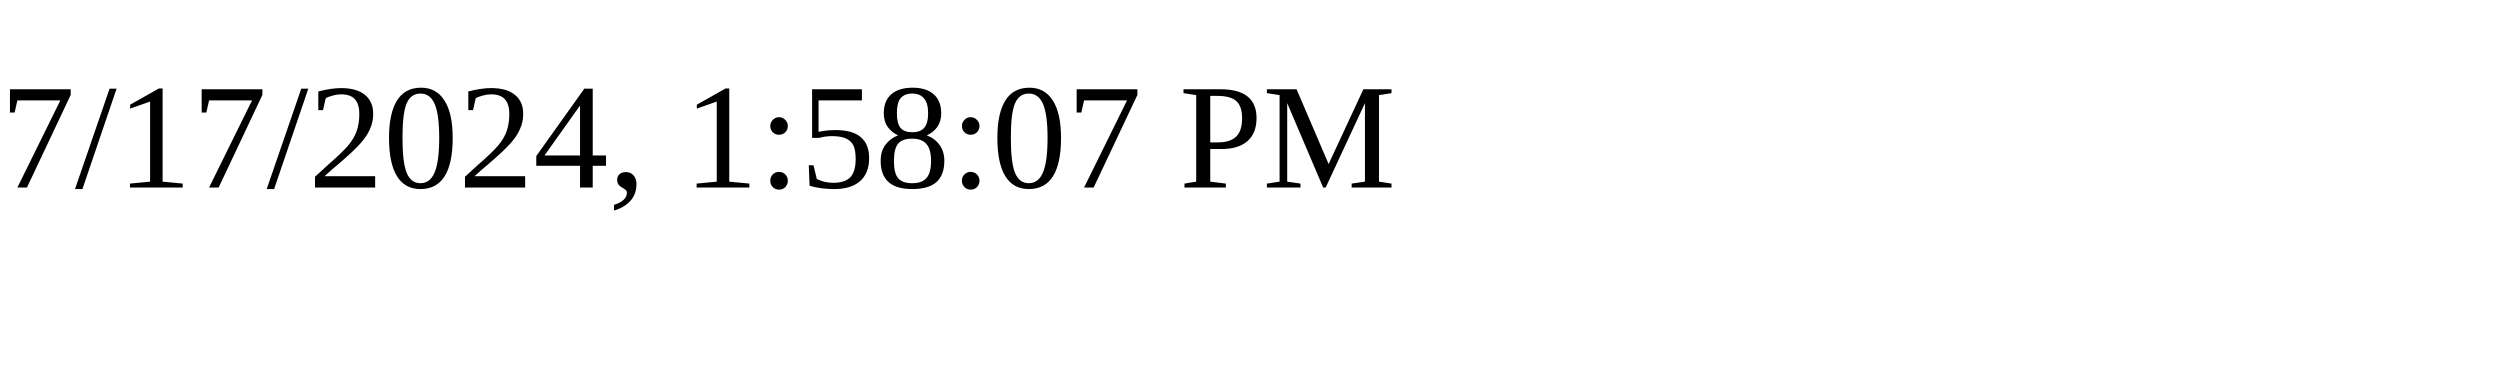
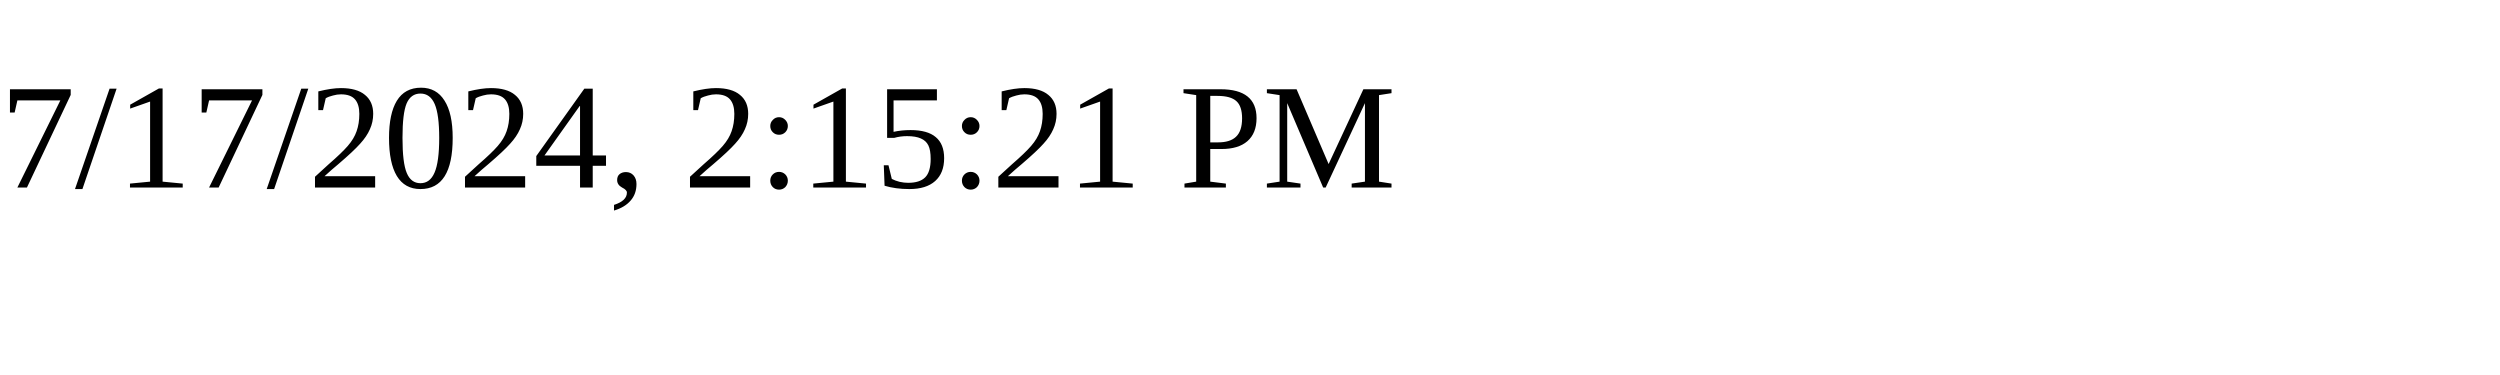
<svg xmlns="http://www.w3.org/2000/svg" height="30" width="200">
-   <text x="0" y="15">7/17/2024, 1:58:07 PM</text>
+   <text x="0" y="15">7/17/2024, 2:15:21 PM</text>
</svg>
